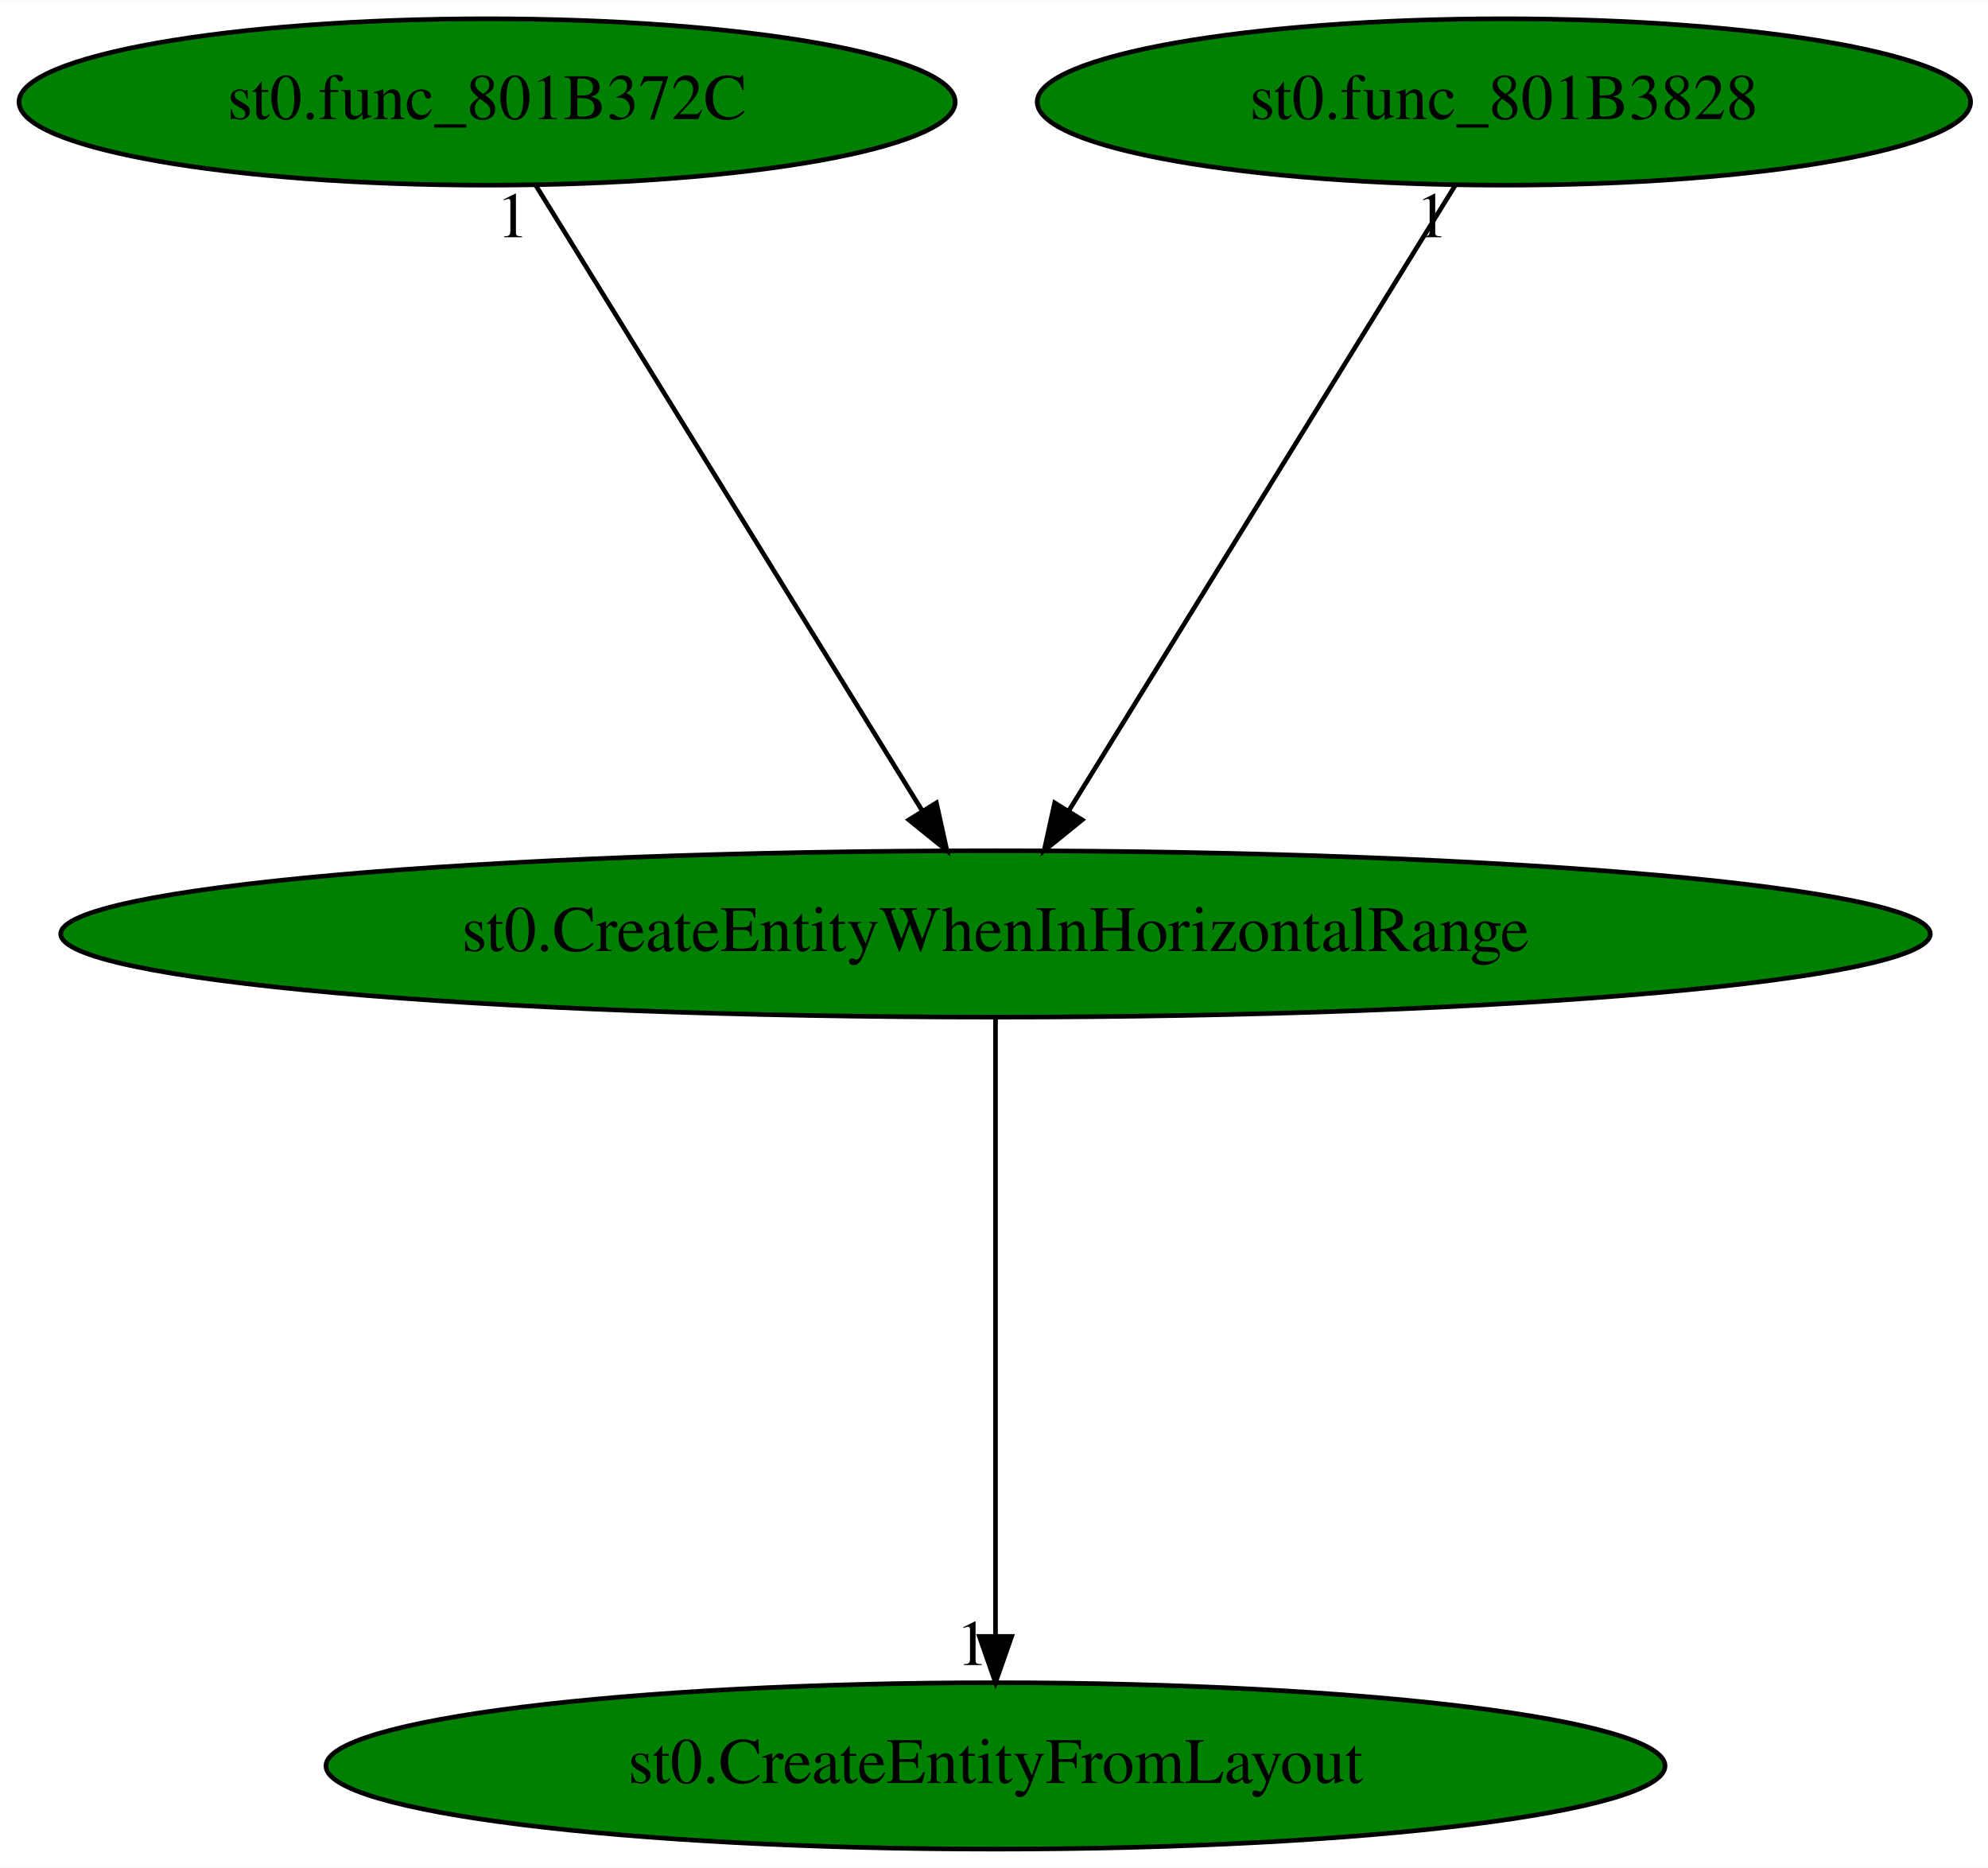
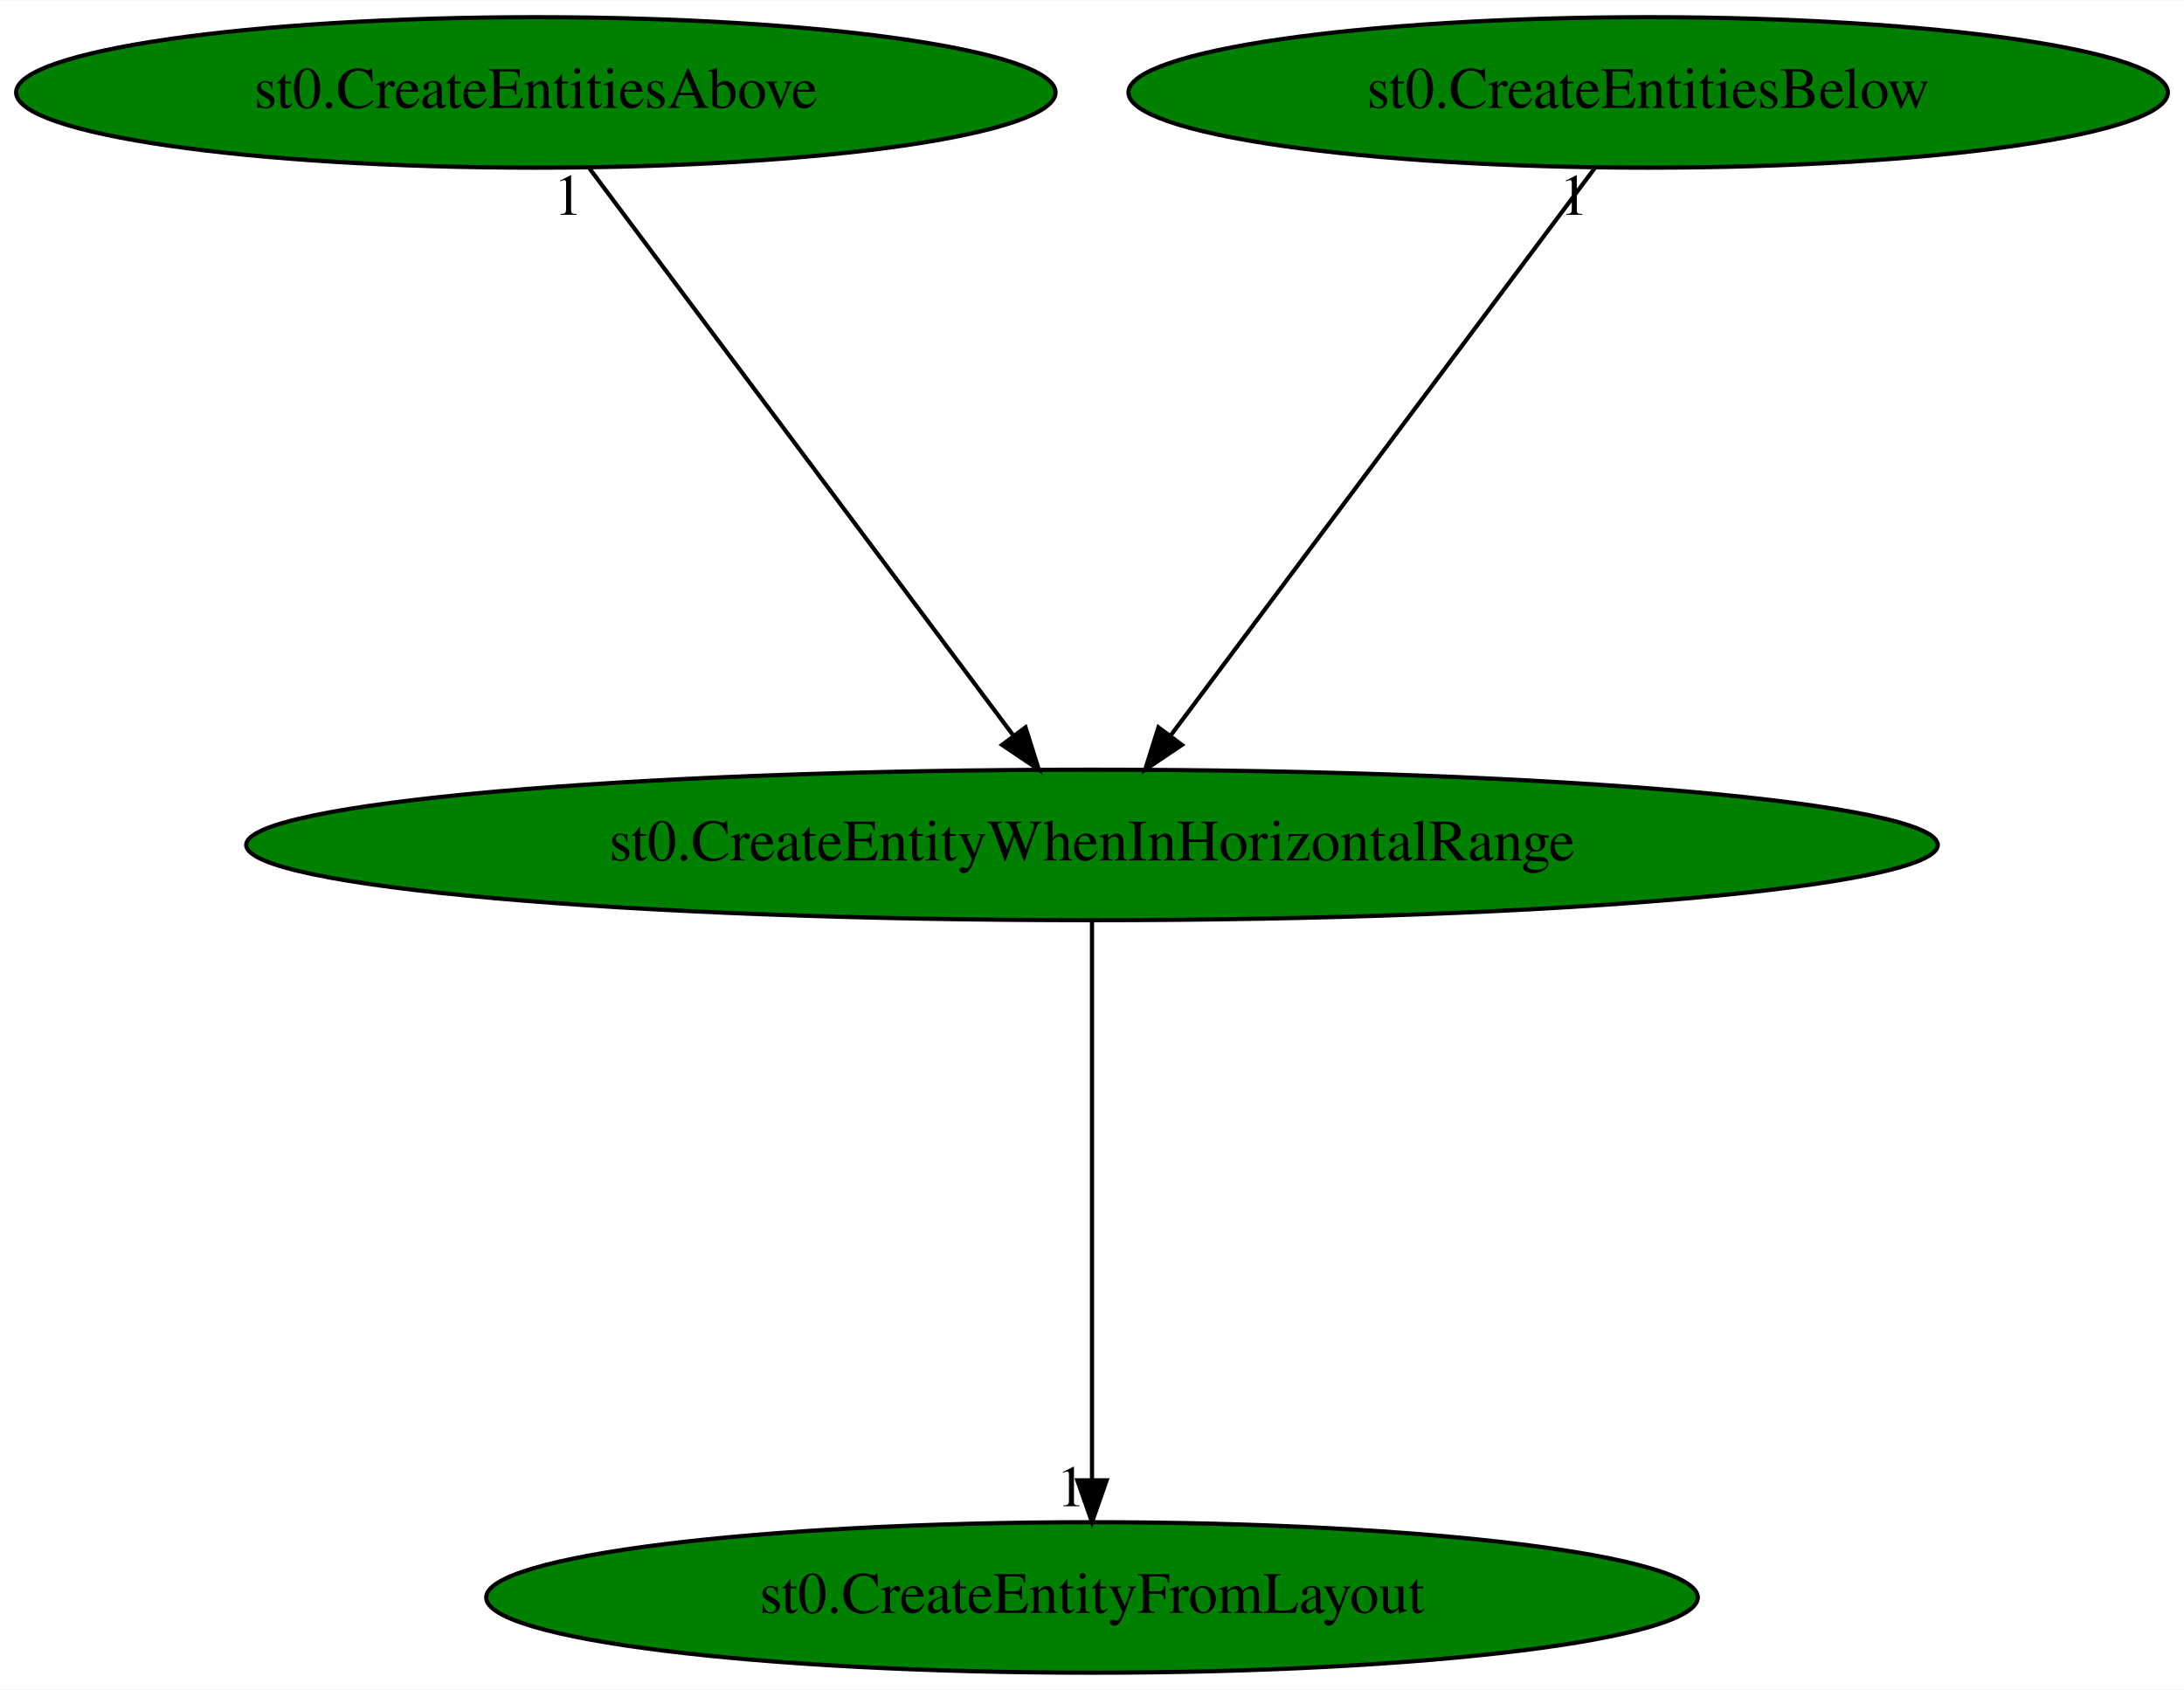
- <svg xmlns="http://www.w3.org/2000/svg" xmlns:xlink="http://www.w3.org/1999/xlink" width="430pt" height="404pt" viewBox="0.00 0.00 430.13 404.00">
+ <svg xmlns="http://www.w3.org/2000/svg" xmlns:xlink="http://www.w3.org/1999/xlink" width="522pt" height="404pt" viewBox="0.00 0.00 522.28 404.00">
  <g id="graph0" class="graph" transform="scale(1 1) rotate(0) translate(4 400)">
-     <polygon fill="white" stroke="transparent" points="-4,4 -4,-400 426.13,-400 426.13,4 -4,4" />
+     <polygon fill="white" stroke="transparent" points="-4,4 -4,-400 518.28,-400 518.28,4 -4,4" />
    <g id="node1" class="node">
-       <ellipse fill="green" stroke="black" cx="211.39" cy="-198" rx="202.26" ry="18" />
-       <text text-anchor="middle" x="211.39" y="-194.3" font-family="Times,serif" font-size="14.00">st0.CreateEntityWhenInHorizontalRange</text>
+       <ellipse fill="green" stroke="black" cx="257.14" cy="-198" rx="202.26" ry="18" />
+       <text text-anchor="middle" x="257.14" y="-194.3" font-family="Times,serif" font-size="14.00">st0.CreateEntityWhenInHorizontalRange</text>
    </g>
    <g id="node2" class="node">
      <g id="a_node2">
        <a xlink:href="st0.CreateEntityFromLayout.svg" xlink:title="st0.CreateEntityFromLayout">
-           <ellipse fill="green" stroke="black" cx="211.39" cy="-18" rx="144.87" ry="18" />
-           <text text-anchor="middle" x="211.39" y="-14.3" font-family="Times,serif" font-size="14.00">st0.CreateEntityFromLayout</text>
+           <ellipse fill="green" stroke="black" cx="257.14" cy="-18" rx="144.87" ry="18" />
+           <text text-anchor="middle" x="257.14" y="-14.3" font-family="Times,serif" font-size="14.00">st0.CreateEntityFromLayout</text>
        </a>
      </g>
    </g>
    <g id="edge1" class="edge">
-       <path fill="none" stroke="black" d="M211.39,-179.93C211.39,-148.97 211.39,-83.3 211.39,-46.13" />
-       <polygon fill="black" stroke="black" points="214.89,-46.02 211.39,-36.02 207.89,-46.02 214.89,-46.02" />
-       <text text-anchor="middle" x="206.39" y="-39.82" font-family="Times,serif" font-size="14.00">1</text>
+       <path fill="none" stroke="black" d="M257.14,-179.93C257.14,-148.97 257.14,-83.3 257.14,-46.13" />
+       <polygon fill="black" stroke="black" points="260.64,-46.02 257.14,-36.02 253.64,-46.02 260.64,-46.02" />
+       <text text-anchor="middle" x="252.14" y="-39.82" font-family="Times,serif" font-size="14.00">1</text>
    </g>
    <g id="node3" class="node">
      <g id="a_node3">
-         <a xlink:href="st0.func_801B372C.svg" xlink:title="st0.func_801B372C">
-           <ellipse fill="green" stroke="black" cx="101.39" cy="-378" rx="101.28" ry="18" />
-           <text text-anchor="middle" x="101.39" y="-374.3" font-family="Times,serif" font-size="14.00">st0.func_801B372C</text>
+         <a xlink:href="st0.CreateEntitiesAbove.svg" xlink:title="st0.CreateEntitiesAbove">
+           <ellipse fill="green" stroke="black" cx="124.14" cy="-378" rx="124.28" ry="18" />
+           <text text-anchor="middle" x="124.14" y="-374.3" font-family="Times,serif" font-size="14.00">st0.CreateEntitiesAbove</text>
        </a>
      </g>
    </g>
    <g id="edge2" class="edge">
-       <path fill="none" stroke="black" d="M111.94,-359.93C131.32,-328.57 172.7,-261.6 195.5,-224.71" />
-       <polygon fill="black" stroke="black" points="198.6,-226.36 200.88,-216.02 192.64,-222.68 198.6,-226.36" />
-       <text text-anchor="middle" x="106.94" y="-348.73" font-family="Times,serif" font-size="14.00">1</text>
+       <path fill="none" stroke="black" d="M136.89,-359.93C160.43,-328.43 210.79,-261.03 238.28,-224.24" />
+       <polygon fill="black" stroke="black" points="241.24,-226.12 244.42,-216.02 235.64,-221.93 241.24,-226.12" />
+       <text text-anchor="middle" x="131.89" y="-348.73" font-family="Times,serif" font-size="14.00">1</text>
    </g>
    <g id="node4" class="node">
      <g id="a_node4">
-         <a xlink:href="st0.func_801B3828.svg" xlink:title="st0.func_801B3828">
-           <ellipse fill="green" stroke="black" cx="321.39" cy="-378" rx="100.98" ry="18" />
-           <text text-anchor="middle" x="321.39" y="-374.3" font-family="Times,serif" font-size="14.00">st0.func_801B3828</text>
+         <a xlink:href="st0.CreateEntitiesBelow.svg" xlink:title="st0.CreateEntitiesBelow">
+           <ellipse fill="green" stroke="black" cx="390.14" cy="-378" rx="124.28" ry="18" />
+           <text text-anchor="middle" x="390.14" y="-374.3" font-family="Times,serif" font-size="14.00">st0.CreateEntitiesBelow</text>
        </a>
      </g>
    </g>
    <g id="edge3" class="edge">
-       <path fill="none" stroke="black" d="M310.84,-359.93C291.46,-328.57 250.08,-261.6 227.28,-224.71" />
-       <polygon fill="black" stroke="black" points="230.14,-222.68 221.91,-216.02 224.19,-226.36 230.14,-222.68" />
-       <text text-anchor="middle" x="305.84" y="-348.73" font-family="Times,serif" font-size="14.00">1</text>
+       <path fill="none" stroke="black" d="M377.39,-359.93C353.85,-328.43 303.49,-261.03 276,-224.24" />
+       <polygon fill="black" stroke="black" points="278.64,-221.93 269.85,-216.02 273.03,-226.12 278.64,-221.93" />
+       <text text-anchor="middle" x="372.39" y="-348.73" font-family="Times,serif" font-size="14.00">1</text>
    </g>
  </g>
</svg>
